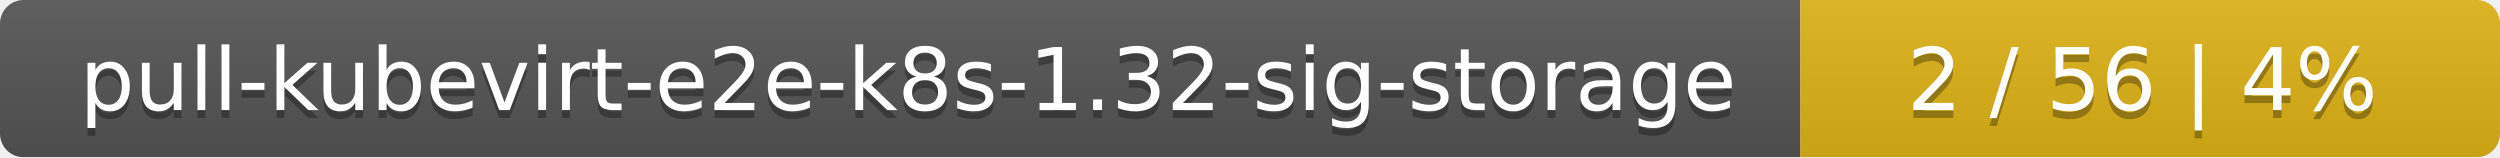
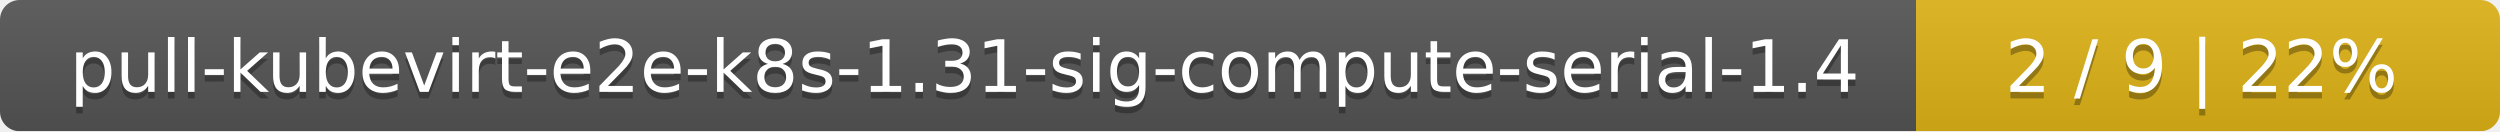
- <svg xmlns="http://www.w3.org/2000/svg" width="318" height="20">
+ <svg xmlns="http://www.w3.org/2000/svg" width="381" height="20">
  <linearGradient id="smooth" x2="0" y2="100%">
    <stop offset="0" stop-color="#bbb" stop-opacity=".1" />
    <stop offset="1" stop-opacity=".1" />
  </linearGradient>
  <mask id="round">
-     <rect width="318" height="20" rx="3" fill="#fff" />
+     <rect width="381" height="20" rx="3" fill="#fff" />
  </mask>
  <g mask="url(#round)">
-     <rect width="229" height="20" fill="#555" />
-     <rect x="229" width="89" height="20" fill="#dfb317" />
-     <rect width="318" height="20" fill="url(#smooth)" />
+     <rect width="292" height="20" fill="#555" />
+     <rect x="292" width="89" height="20" fill="#dfb317" />
+     <rect width="381" height="20" fill="url(#smooth)" />
  </g>
  <g fill="#fff" text-anchor="middle" font-family="DejaVu Sans,Verdana,Geneva,sans-serif" font-size="11">
-     <text x="115.5" y="15" fill="#010101" fill-opacity=".3">pull-kubevirt-e2e-k8s-1.32-sig-storage</text>
-     <text x="115.5" y="14">pull-kubevirt-e2e-k8s-1.32-sig-storage</text>
-     <text x="272.5" y="15" fill="#010101" fill-opacity=".3">2 / 56    |    4%</text>
-     <text x="272.5" y="14">2 / 56    |    4%</text>
+     <text x="147" y="15" fill="#010101" fill-opacity=".3">pull-kubevirt-e2e-k8s-1.31-sig-compute-serial-1.4</text>
+     <text x="147" y="14">pull-kubevirt-e2e-k8s-1.31-sig-compute-serial-1.4</text>
+     <text x="335.5" y="15" fill="#010101" fill-opacity=".3">2 / 9    |    22%</text>
+     <text x="335.5" y="14">2 / 9    |    22%</text>
  </g>
</svg>
